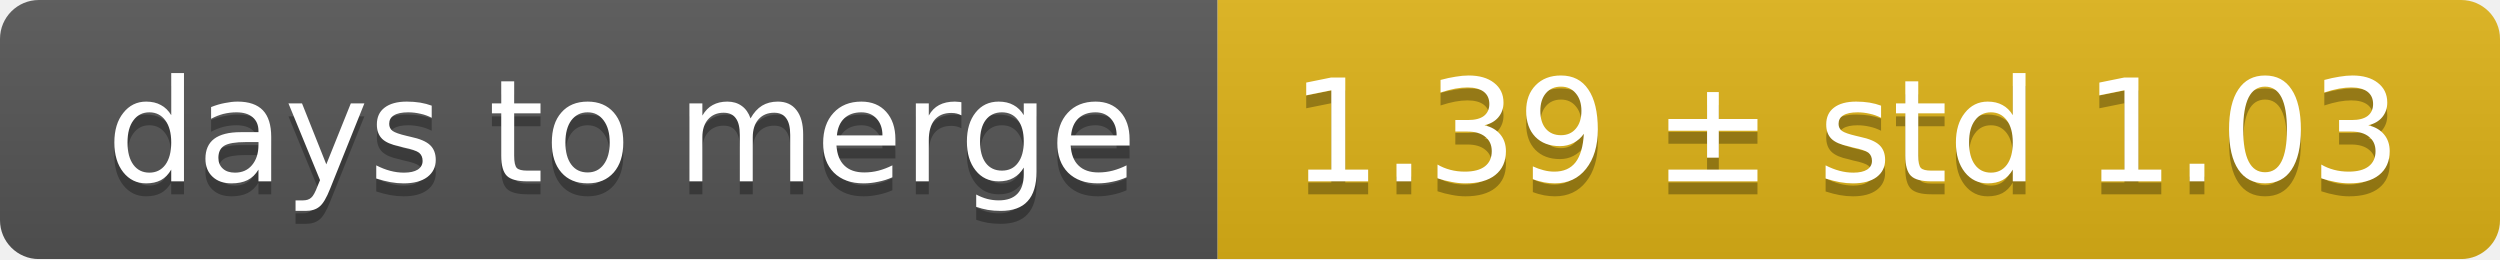
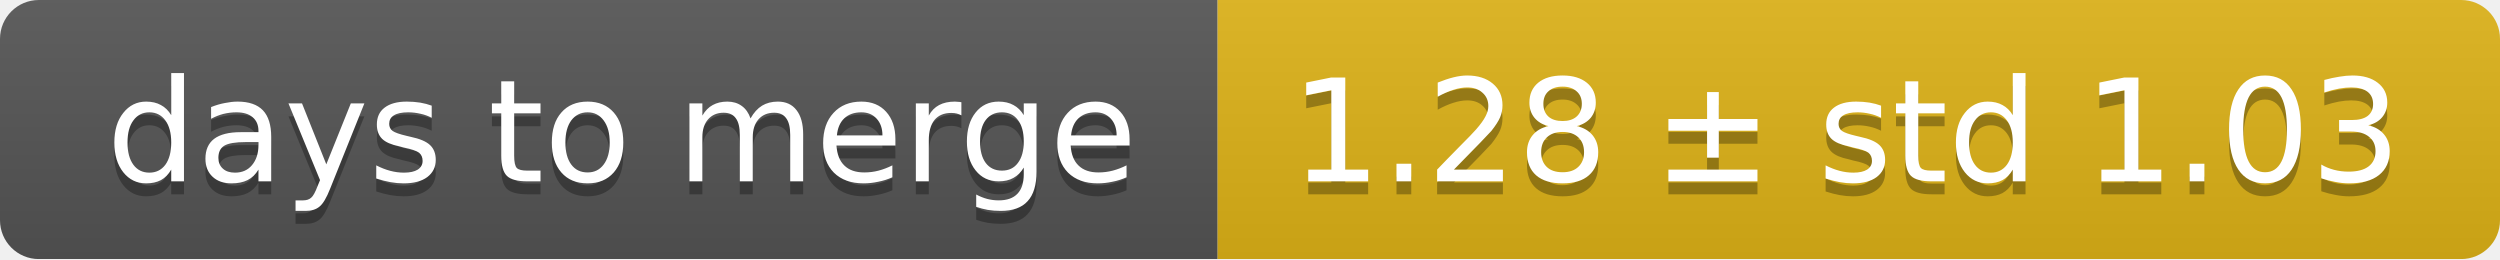
<svg xmlns="http://www.w3.org/2000/svg" width="193" height="20">
  <linearGradient id="smooth" x2="0" y2="100%">
    <stop offset="0" stop-color="#bbb" stop-opacity=".1" />
    <stop offset="1" stop-opacity=".1" />
  </linearGradient>
  <mask id="round">
    <rect width="193" height="20" rx="3" fill="#fff" />
  </mask>
  <g mask="url(#round)">
    <rect width="94" height="20" fill="#555" />
    <rect x="94" width="99" height="20" fill="#dfb317" />
    <rect width="193" height="20" fill="url(#smooth)" />
  </g>
  <g fill="#fff" text-anchor="middle" font-family="DejaVu Sans,Verdana,Geneva,sans-serif" font-size="11">
    <text x="48" y="15" fill="#010101" fill-opacity=".3">days to merge</text>
    <text x="48" y="14">days to merge</text>
-     <text x="142.5" y="15" fill="#010101" fill-opacity=".3">1.39 ± std 1.03</text>
-     <text x="142.5" y="14">1.39 ± std 1.03</text>
+     <text x="142.5" y="15" fill="#010101" fill-opacity=".3">1.28 ± std 1.03</text>
+     <text x="142.5" y="14">1.28 ± std 1.03</text>
  </g>
</svg>
